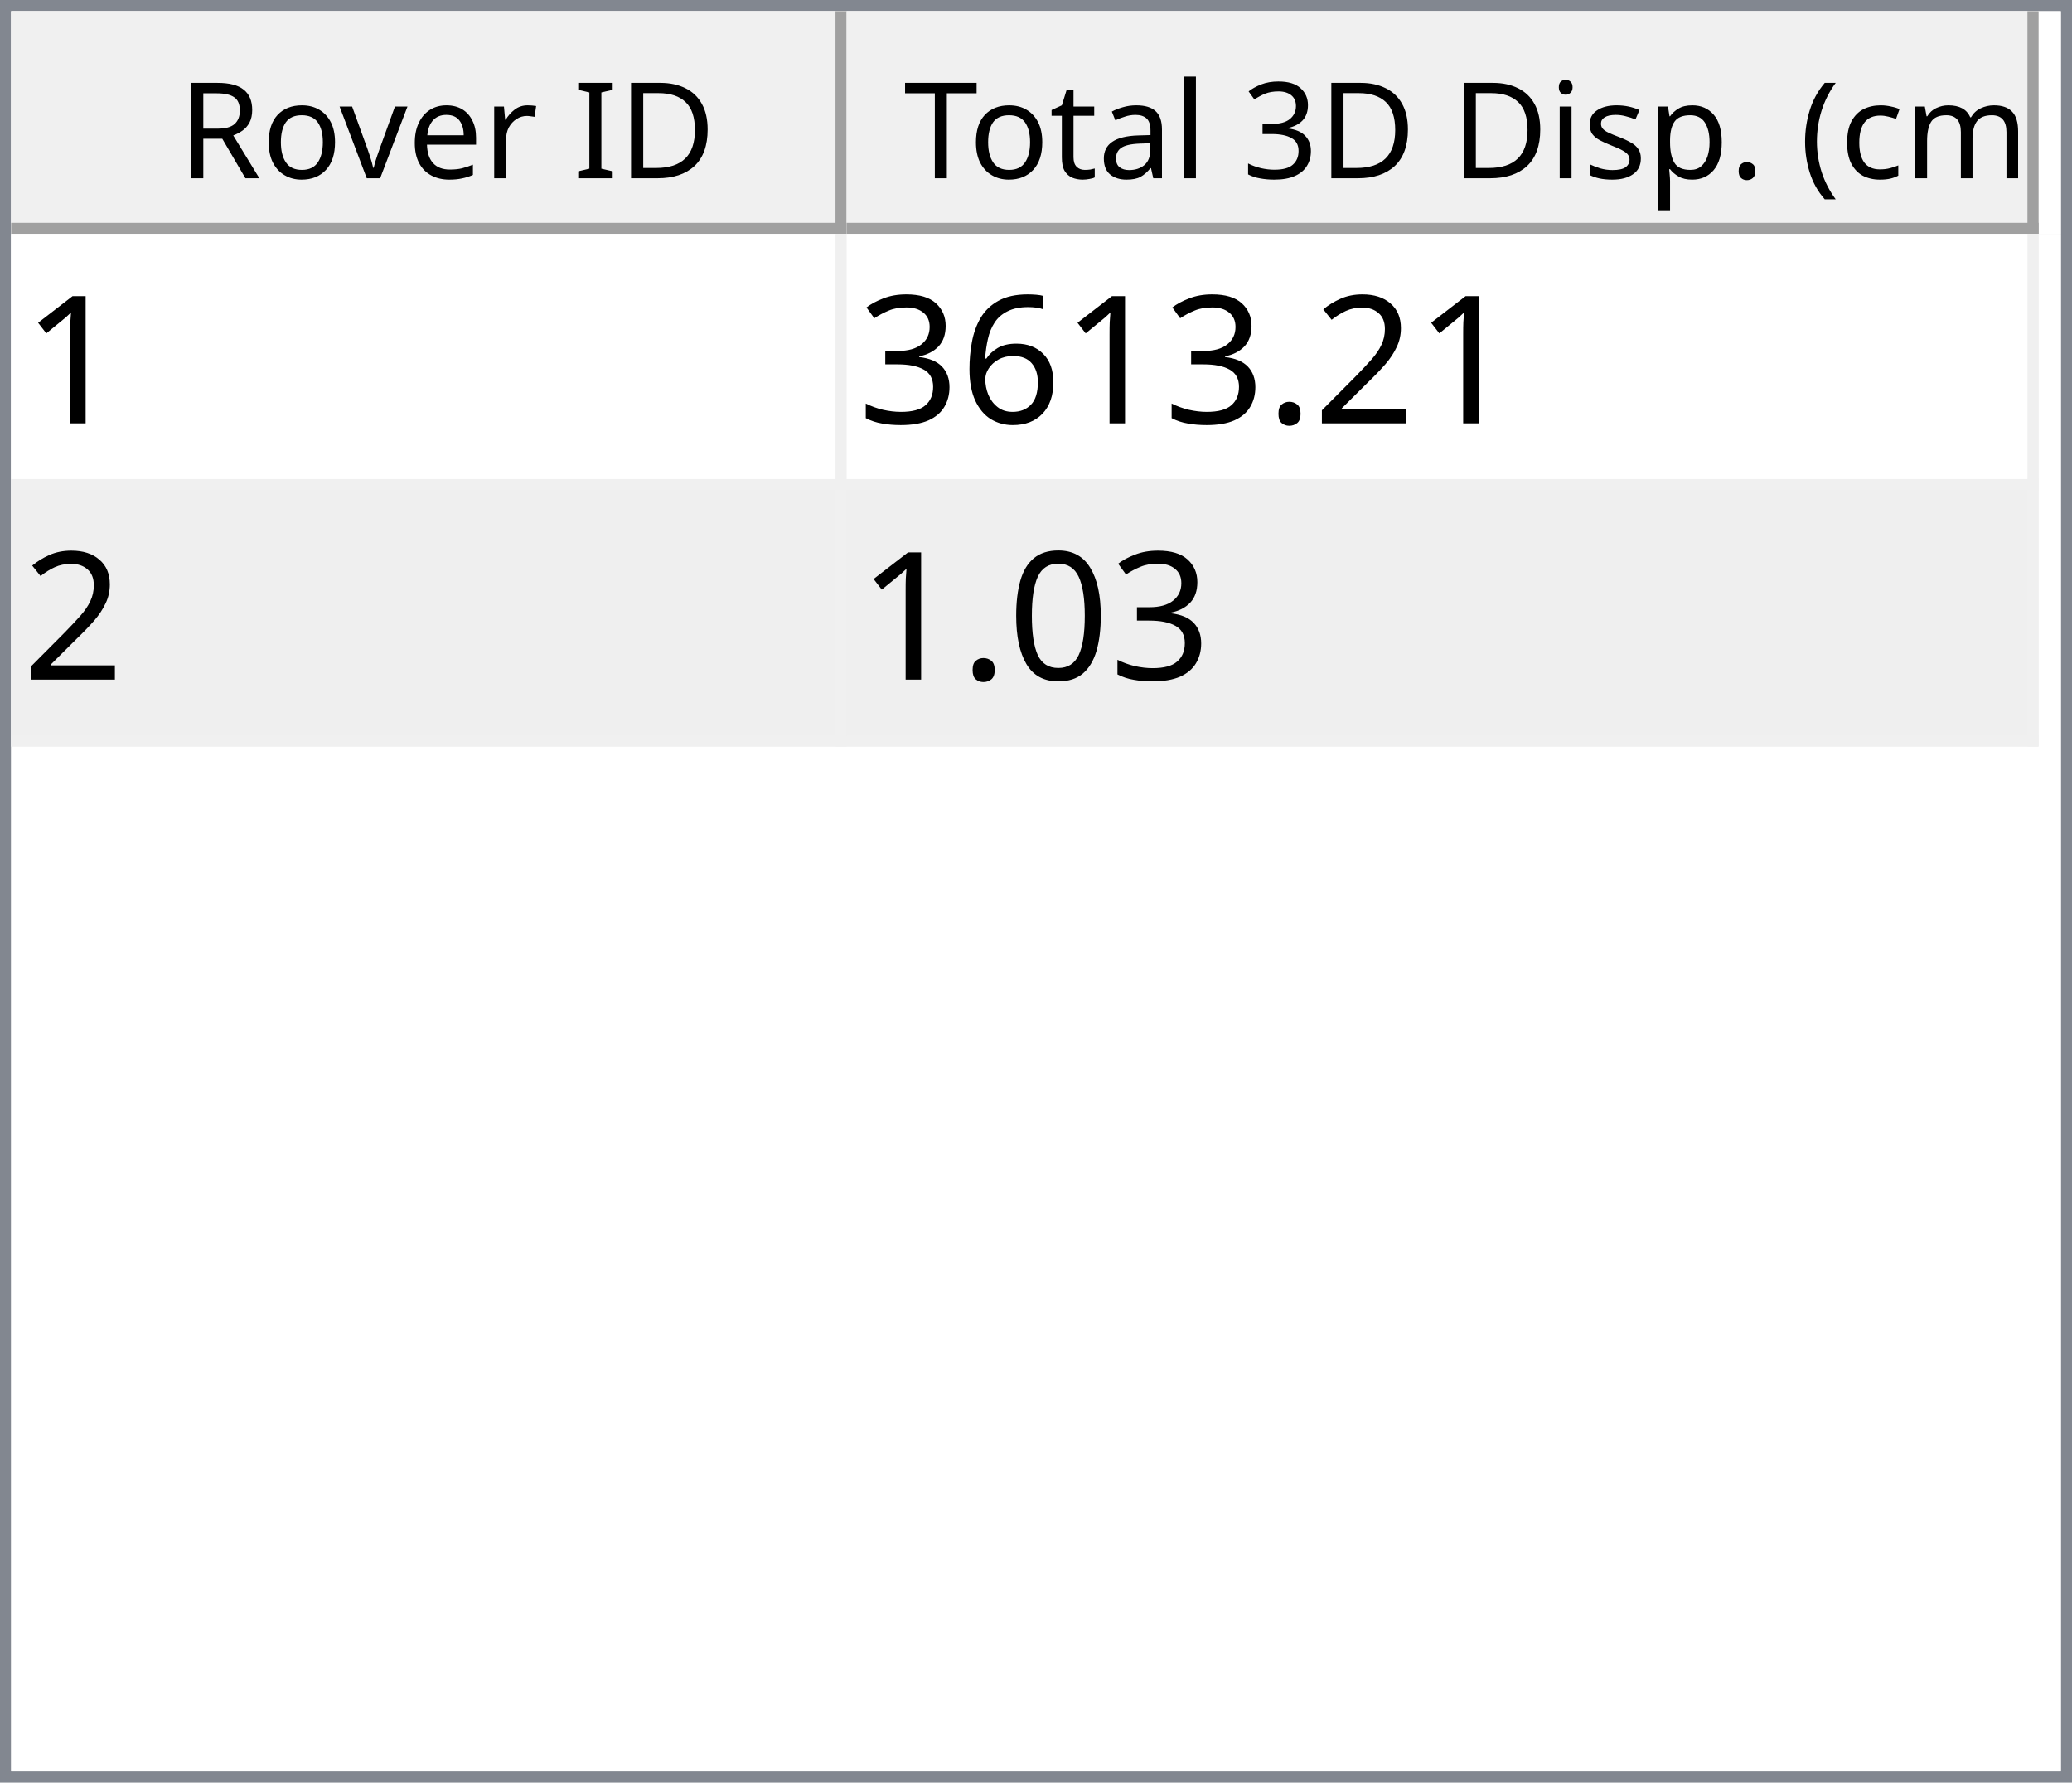
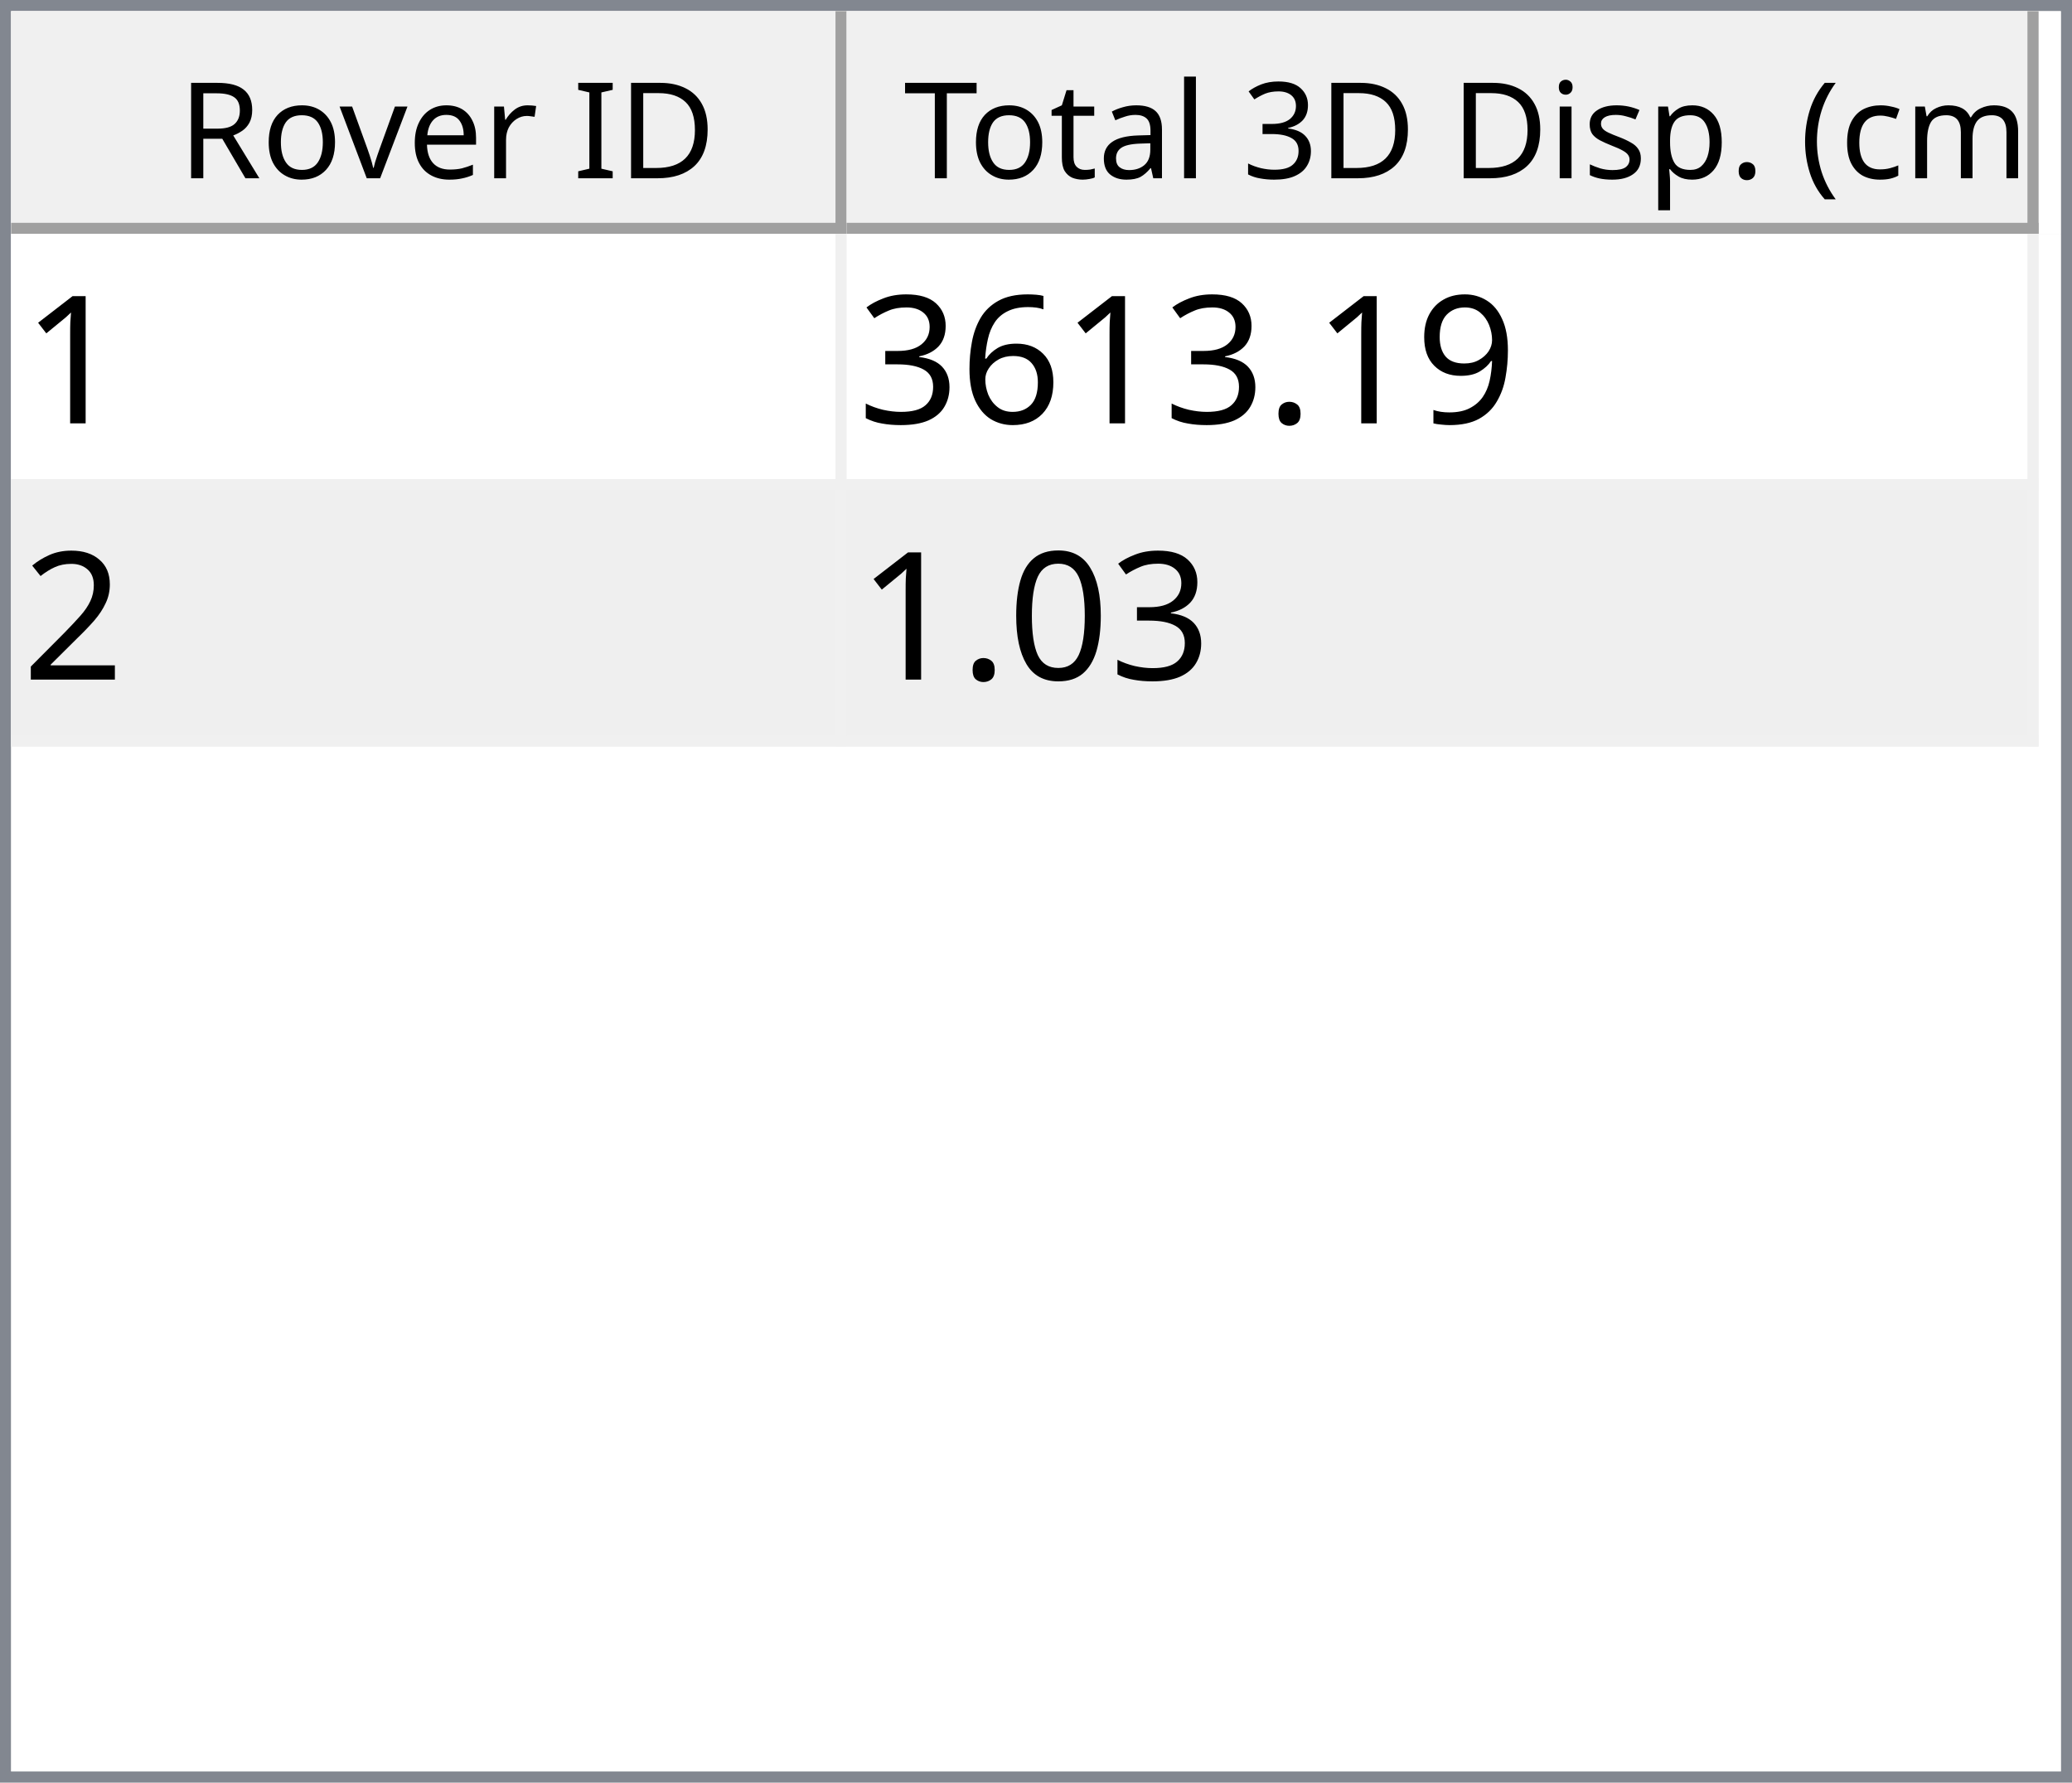
<svg xmlns="http://www.w3.org/2000/svg" style="fill-opacity:1; color-rendering:auto; color-interpolation:auto; text-rendering:auto; stroke:black; stroke-linecap:square; stroke-miterlimit:10; shape-rendering:auto; stroke-opacity:1; fill:black; stroke-dasharray:none; font-weight:normal; stroke-width:1; font-family:'Dialog'; font-style:normal; stroke-linejoin:miter; font-size:12px; stroke-dashoffset:0; image-rendering:auto;" width="186" height="160">
  <defs id="genericDefs" />
  <g>
    <defs id="defs1">
      <clipPath clipPathUnits="userSpaceOnUse" id="clipPath1">
        <path d="M0 0 L186 0 L186 160 L0 160 L0 0 Z" />
      </clipPath>
      <clipPath clipPathUnits="userSpaceOnUse" id="clipPath2">
        <path d="M0 0 L0 160 L186 160 L186 0 Z" />
      </clipPath>
      <clipPath clipPathUnits="userSpaceOnUse" id="clipPath3">
        <path d="M0 0 L0 20 L184 20 L184 0 Z" />
      </clipPath>
      <clipPath clipPathUnits="userSpaceOnUse" id="clipPath4">
        <path d="M0 0 L0 20 L75 20 L75 0 Z" />
      </clipPath>
      <clipPath clipPathUnits="userSpaceOnUse" id="clipPath5">
        <path d="M1 1 L1 19 L74 19 L74 1 Z" />
      </clipPath>
      <clipPath clipPathUnits="userSpaceOnUse" id="clipPath6">
        <path d="M0 0 L0 18 L73 18 L73 0 Z" />
      </clipPath>
      <clipPath clipPathUnits="userSpaceOnUse" id="clipPath7">
        <path d="M-0.5 -0.5 L-0.5 19.5 L74.5 19.5 L74.5 -0.5 Z" />
      </clipPath>
      <clipPath clipPathUnits="userSpaceOnUse" id="clipPath8">
        <path d="M0 0 L0 20 L107 20 L107 0 Z" />
      </clipPath>
      <clipPath clipPathUnits="userSpaceOnUse" id="clipPath9">
        <path d="M1 1 L1 19 L106 19 L106 1 Z" />
      </clipPath>
      <clipPath clipPathUnits="userSpaceOnUse" id="clipPath10">
        <path d="M0 0 L0 18 L105 18 L105 0 Z" />
      </clipPath>
      <clipPath clipPathUnits="userSpaceOnUse" id="clipPath11">
        <path d="M-0.5 -0.5 L-0.5 19.5 L106.5 19.5 L106.5 -0.5 Z" />
      </clipPath>
      <clipPath clipPathUnits="userSpaceOnUse" id="clipPath12">
        <path d="M0 0 L0 138 L184 138 L184 0 Z" />
      </clipPath>
      <clipPath clipPathUnits="userSpaceOnUse" id="clipPath13">
        <path d="M0 0 L0 46 L182 46 L182 0 Z" />
      </clipPath>
      <clipPath clipPathUnits="userSpaceOnUse" id="clipPath14">
        <path d="M-0.5 -0.5 L-0.5 45.5 L181.5 45.5 L181.5 -0.5 Z" />
      </clipPath>
      <clipPath clipPathUnits="userSpaceOnUse" id="clipPath15">
        <path d="M0 0 L0 22 L74 22 L74 0 Z" />
      </clipPath>
      <clipPath clipPathUnits="userSpaceOnUse" id="clipPath16">
        <path d="M0 0 L0 22 L106 22 L106 0 Z" />
      </clipPath>
      <font horiz-adv-x="64.551" id="font1">
        <font-face ascent="107.91" descent="25.098" units-per-em="100" style="font-style:normal; font-family:Segoe UI; font-weight:normal;" />
        <missing-glyph horiz-adv-x="64.551" d="M8.109 0 L8.109 68.266 L56.453 68.266 L56.453 0 L8.109 0 ZM15.328 7.234 L49.219 7.234 L49.219 61.031 L15.328 61.031 L15.328 7.234 Z" />
        <glyph unicode="D" horiz-adv-x="70.117" d="M9.188 0 L9.188 70.016 L28.516 70.016 Q65.531 70.016 65.531 35.891 Q65.531 19.672 55.25 9.836 Q44.969 0 27.734 0 L9.188 0 ZM17.391 62.594 L17.391 7.422 L27.828 7.422 Q41.609 7.422 49.273 14.797 Q56.938 22.172 56.938 35.688 Q56.938 62.594 28.328 62.594 L17.391 62.594 Z" />
        <glyph unicode="I" horiz-adv-x="26.611" d="M17.391 0 L9.188 0 L9.188 70.016 L17.391 70.016 L17.391 0 Z" />
        <glyph unicode=" " horiz-adv-x="27.393" d="" />
        <glyph unicode="r" horiz-adv-x="34.766" d="M34.188 41.891 Q32.078 43.5 28.125 43.5 Q23 43.5 19.555 38.672 Q16.109 33.844 16.109 25.484 L16.109 0 L8.109 0 L8.109 50 L16.109 50 L16.109 39.703 L16.312 39.703 Q18.016 44.969 21.531 47.922 Q25.047 50.875 29.391 50.875 Q32.516 50.875 34.188 50.203 L34.188 41.891 Z" />
        <glyph unicode="e" horiz-adv-x="52.295" d="M48.297 23 L12.984 23 Q13.188 14.656 17.484 10.109 Q21.781 5.562 29.297 5.562 Q37.75 5.562 44.828 11.141 L44.828 3.609 Q38.234 -1.172 27.391 -1.172 Q16.797 -1.172 10.742 5.641 Q4.688 12.453 4.688 24.812 Q4.688 36.469 11.305 43.82 Q17.922 51.172 27.734 51.172 Q37.547 51.172 42.922 44.828 Q48.297 38.484 48.297 27.203 L48.297 23 ZM40.094 29.781 Q40.047 36.719 36.75 40.578 Q33.453 44.438 27.594 44.438 Q21.922 44.438 17.969 40.383 Q14.016 36.328 13.094 29.781 L40.094 29.781 Z" />
        <glyph unicode="v" horiz-adv-x="47.9" d="M47.406 50 L27.484 0 L19.625 0 L0.688 50 L9.469 50 L22.172 13.672 Q23.578 9.672 23.922 6.688 L24.125 6.688 Q24.609 10.453 25.688 13.484 L38.969 50 L47.406 50 Z" />
        <glyph unicode="o" horiz-adv-x="58.594" d="M29 -1.172 Q17.922 -1.172 11.305 5.836 Q4.688 12.844 4.688 24.422 Q4.688 37.016 11.57 44.094 Q18.453 51.172 30.172 51.172 Q41.359 51.172 47.633 44.289 Q53.906 37.406 53.906 25.203 Q53.906 13.234 47.141 6.031 Q40.375 -1.172 29 -1.172 ZM29.594 44.438 Q21.875 44.438 17.383 39.188 Q12.891 33.938 12.891 24.703 Q12.891 15.828 17.43 10.695 Q21.969 5.562 29.594 5.562 Q37.359 5.562 41.531 10.594 Q45.703 15.625 45.703 24.906 Q45.703 34.281 41.531 39.359 Q37.359 44.438 29.594 44.438 Z" />
        <glyph unicode="R" horiz-adv-x="59.814" d="M59.375 0 L49.609 0 L37.891 19.625 Q36.281 22.359 34.766 24.289 Q33.25 26.219 31.664 27.438 Q30.078 28.656 28.25 29.219 Q26.422 29.781 24.125 29.781 L17.391 29.781 L17.391 0 L9.188 0 L9.188 70.016 L30.078 70.016 Q34.672 70.016 38.555 68.867 Q42.438 67.719 45.289 65.375 Q48.141 63.031 49.758 59.547 Q51.375 56.062 51.375 51.375 Q51.375 47.703 50.273 44.656 Q49.172 41.609 47.148 39.211 Q45.125 36.812 42.266 35.133 Q39.406 33.453 35.844 32.516 L35.844 32.328 Q37.594 31.547 38.891 30.547 Q40.188 29.547 41.359 28.18 Q42.531 26.812 43.68 25.078 Q44.828 23.344 46.234 21.047 L59.375 0 ZM17.391 62.594 L17.391 37.203 L28.516 37.203 Q31.594 37.203 34.203 38.133 Q36.812 39.062 38.719 40.797 Q40.625 42.531 41.703 45.047 Q42.781 47.562 42.781 50.688 Q42.781 56.297 39.141 59.445 Q35.5 62.594 28.609 62.594 L17.391 62.594 Z" />
        <glyph unicode=")" horiz-adv-x="30.176" d="M8.297 -15.922 L1.172 -15.922 Q16.406 2.344 16.406 26.812 Q16.406 51.469 1.078 70.016 L8.297 70.016 Q23.531 52.156 23.531 26.703 Q23.531 1.375 8.297 -15.922 Z" />
        <glyph unicode="m" horiz-adv-x="86.133" d="M79.109 0 L71.094 0 L71.094 28.719 Q71.094 37.016 68.531 40.727 Q65.969 44.438 59.906 44.438 Q54.781 44.438 51.195 39.75 Q47.609 35.062 47.609 28.516 L47.609 0 L39.594 0 L39.594 29.688 Q39.594 44.438 28.219 44.438 Q22.953 44.438 19.531 40.016 Q16.109 35.594 16.109 28.516 L16.109 0 L8.109 0 L8.109 50 L16.109 50 L16.109 42.094 L16.312 42.094 Q21.625 51.172 31.844 51.172 Q36.969 51.172 40.773 48.312 Q44.578 45.453 46 40.828 Q51.562 51.172 62.594 51.172 Q79.109 51.172 79.109 30.812 L79.109 0 Z" />
        <glyph unicode="c" horiz-adv-x="46.191" d="M42.188 2.297 Q36.422 -1.172 28.516 -1.172 Q17.828 -1.172 11.258 5.789 Q4.688 12.75 4.688 23.828 Q4.688 36.188 11.766 43.68 Q18.844 51.172 30.672 51.172 Q37.25 51.172 42.281 48.734 L42.281 40.531 Q36.719 44.438 30.375 44.438 Q22.703 44.438 17.797 38.945 Q12.891 33.453 12.891 24.516 Q12.891 15.719 17.508 10.641 Q22.125 5.562 29.891 5.562 Q36.422 5.562 42.188 9.906 L42.188 2.297 Z" />
        <glyph unicode="(" horiz-adv-x="30.176" d="M29.109 -15.922 L21.969 -15.922 Q6.844 1.375 6.844 26.703 Q6.844 52.156 21.969 70.016 L29.203 70.016 Q13.875 51.469 13.875 26.812 Q13.875 2.344 29.109 -15.922 Z" />
        <glyph unicode="." horiz-adv-x="21.68" d="M10.891 -1.078 Q8.641 -1.078 7.055 0.539 Q5.469 2.156 5.469 4.391 Q5.469 6.641 7.055 8.273 Q8.641 9.906 10.891 9.906 Q13.188 9.906 14.797 8.273 Q16.406 6.641 16.406 4.391 Q16.406 2.156 14.797 0.539 Q13.188 -1.078 10.891 -1.078 Z" />
        <glyph unicode="p" horiz-adv-x="58.789" d="M16.312 7.234 L16.109 7.234 L16.109 -23 L8.109 -23 L8.109 50 L16.109 50 L16.109 41.219 L16.312 41.219 Q22.219 51.172 33.594 51.172 Q43.266 51.172 48.688 44.461 Q54.109 37.75 54.109 26.469 Q54.109 13.922 48 6.375 Q41.891 -1.172 31.297 -1.172 Q21.578 -1.172 16.312 7.234 ZM16.109 27.391 L16.109 20.406 Q16.109 14.203 20.141 9.883 Q24.172 5.562 30.375 5.562 Q37.641 5.562 41.773 11.133 Q45.906 16.703 45.906 26.609 Q45.906 34.969 42.047 39.703 Q38.188 44.438 31.594 44.438 Q24.609 44.438 20.359 39.578 Q16.109 34.719 16.109 27.391 Z" />
        <glyph unicode="s" horiz-adv-x="42.432" d="M5.078 1.812 L5.078 10.406 Q11.625 5.562 19.484 5.562 Q30.031 5.562 30.031 12.594 Q30.031 14.594 29.125 15.992 Q28.219 17.391 26.68 18.461 Q25.141 19.531 23.07 20.383 Q21 21.234 18.609 22.172 Q15.281 23.484 12.766 24.828 Q10.25 26.172 8.57 27.859 Q6.891 29.547 6.031 31.695 Q5.172 33.844 5.172 36.719 Q5.172 40.234 6.789 42.945 Q8.406 45.656 11.086 47.484 Q13.766 49.312 17.211 50.242 Q20.656 51.172 24.312 51.172 Q30.812 51.172 35.938 48.922 L35.938 40.828 Q30.422 44.438 23.25 44.438 Q21 44.438 19.195 43.922 Q17.391 43.406 16.094 42.477 Q14.797 41.547 14.086 40.258 Q13.375 38.969 13.375 37.406 Q13.375 35.453 14.086 34.133 Q14.797 32.812 16.164 31.789 Q17.531 30.766 19.484 29.938 Q21.438 29.109 23.922 28.125 Q27.25 26.859 29.883 25.516 Q32.516 24.172 34.375 22.484 Q36.234 20.797 37.234 18.602 Q38.234 16.406 38.234 13.375 Q38.234 9.672 36.602 6.938 Q34.969 4.203 32.234 2.398 Q29.5 0.594 25.93 -0.289 Q22.359 -1.172 18.453 -1.172 Q10.75 -1.172 5.078 1.812 Z" />
        <glyph unicode="i" horiz-adv-x="24.219" d="M12.203 62.703 Q10.062 62.703 8.547 64.164 Q7.031 65.625 7.031 67.875 Q7.031 70.125 8.547 71.609 Q10.062 73.094 12.203 73.094 Q14.406 73.094 15.945 71.609 Q17.484 70.125 17.484 67.875 Q17.484 65.719 15.945 64.211 Q14.406 62.703 12.203 62.703 ZM16.109 0 L8.109 0 L8.109 50 L16.109 50 L16.109 0 Z" />
        <glyph unicode="3" horiz-adv-x="53.906" d="M46.531 19.828 Q46.531 15.094 44.75 11.211 Q42.969 7.328 39.719 4.57 Q36.469 1.812 31.93 0.297 Q27.391 -1.219 21.922 -1.219 Q11.922 -1.219 6 2.594 L6 11.188 Q13.094 5.609 22.219 5.609 Q25.875 5.609 28.828 6.539 Q31.781 7.469 33.906 9.227 Q36.031 10.984 37.18 13.477 Q38.328 15.969 38.328 19.094 Q38.328 32.812 18.797 32.812 L12.984 32.812 L12.984 39.594 L18.5 39.594 Q35.797 39.594 35.797 52.484 Q35.797 64.406 22.609 64.406 Q15.188 64.406 8.688 59.422 L8.688 67.188 Q15.375 71.188 24.609 71.188 Q29 71.188 32.57 69.969 Q36.141 68.75 38.68 66.555 Q41.219 64.359 42.609 61.281 Q44 58.203 44 54.5 Q44 40.672 30.031 36.719 L30.031 36.531 Q33.594 36.141 36.625 34.797 Q39.656 33.453 41.852 31.305 Q44.047 29.156 45.289 26.25 Q46.531 23.344 46.531 19.828 Z" />
        <glyph unicode="l" horiz-adv-x="24.219" d="M16.109 0 L8.109 0 L8.109 74.031 L16.109 74.031 L16.109 0 Z" />
        <glyph unicode="a" horiz-adv-x="50.879" d="M43.891 0 L35.891 0 L35.891 7.812 L35.688 7.812 Q30.469 -1.172 20.312 -1.172 Q12.844 -1.172 8.617 2.781 Q4.391 6.734 4.391 13.281 Q4.391 27.297 20.906 29.594 L35.891 31.688 Q35.891 44.438 25.594 44.438 Q16.547 44.438 9.281 38.281 L9.281 46.484 Q16.656 51.172 26.266 51.172 Q43.891 51.172 43.891 32.516 L43.891 0 ZM35.891 25.297 L23.828 23.641 Q18.266 22.859 15.43 20.875 Q12.594 18.891 12.594 13.875 Q12.594 10.203 15.211 7.883 Q17.828 5.562 22.172 5.562 Q28.125 5.562 32.008 9.742 Q35.891 13.922 35.891 20.312 L35.891 25.297 Z" />
        <glyph unicode="t" horiz-adv-x="33.887" d="M31.297 0.484 Q28.469 -1.078 23.828 -1.078 Q10.688 -1.078 10.688 13.578 L10.688 43.172 L2.094 43.172 L2.094 50 L10.688 50 L10.688 62.203 L18.703 64.797 L18.703 50 L31.297 50 L31.297 43.172 L18.703 43.172 L18.703 14.984 Q18.703 9.969 20.414 7.82 Q22.125 5.672 26.078 5.672 Q29.109 5.672 31.297 7.328 L31.297 0.484 Z" />
        <glyph unicode="T" horiz-adv-x="52.393" d="M50.594 62.594 L30.375 62.594 L30.375 0 L22.172 0 L22.172 62.594 L2 62.594 L2 70.016 L50.594 70.016 L50.594 62.594 Z" />
      </font>
      <font horiz-adv-x="75.0" id="font2">
        <font-face ascent="100.537" descent="21.973" units-per-em="100" style="font-style:normal; font-family:sans-serif; font-weight:normal;" />
        <missing-glyph horiz-adv-x="75.0" d="M12.5 0 L12.5 62.5 L62.5 62.5 L62.5 0 L12.5 0 ZM14.062 1.562 L60.938 1.562 L60.938 60.938 L14.062 60.938 L14.062 1.562 Z" />
        <glyph unicode="1" horiz-adv-x="55.615" d="M37.25 0 L28.469 0 L28.469 56 Q25.297 52.984 20.141 49.953 Q14.984 46.922 10.891 45.406 L10.891 53.906 Q18.266 57.375 23.781 62.305 Q29.297 67.234 31.594 71.875 L37.25 71.875 L37.25 0 Z" />
-         <glyph unicode="2" horiz-adv-x="55.615" d="M50.344 8.453 L50.344 0 L3.031 0 Q2.938 3.172 4.047 6.109 Q5.859 10.938 9.836 15.625 Q13.812 20.312 21.344 26.469 Q33.016 36.031 37.117 41.625 Q41.219 47.219 41.219 52.203 Q41.219 57.422 37.477 61.008 Q33.734 64.594 27.734 64.594 Q21.391 64.594 17.578 60.789 Q13.766 56.984 13.719 50.25 L4.688 51.172 Q5.609 61.281 11.664 66.578 Q17.719 71.875 27.938 71.875 Q38.234 71.875 44.242 66.164 Q50.25 60.453 50.25 52 Q50.25 47.703 48.492 43.555 Q46.734 39.406 42.656 34.812 Q38.578 30.219 29.109 22.219 Q21.188 15.578 18.945 13.211 Q16.703 10.844 15.234 8.453 L50.344 8.453 Z" />
+         <glyph unicode="9" horiz-adv-x="55.615" d="M5.469 16.547 L13.922 17.328 Q14.984 11.375 18.016 8.688 Q21.047 6 25.781 6 Q29.828 6 32.883 7.859 Q35.938 9.719 37.891 12.82 Q39.844 15.922 41.164 21.195 Q42.484 26.469 42.484 31.938 Q42.484 32.516 42.438 33.688 Q39.797 29.5 35.234 26.883 Q30.672 24.266 25.344 24.266 Q16.453 24.266 10.305 30.711 Q4.156 37.156 4.156 47.703 Q4.156 58.594 10.578 65.234 Q17 71.875 26.656 71.875 Q33.641 71.875 39.43 68.117 Q45.219 64.359 48.219 57.398 Q51.219 50.438 51.219 37.25 Q51.219 23.531 48.242 15.406 Q45.266 7.281 39.383 3.031 Q33.5 -1.219 25.594 -1.219 Q17.188 -1.219 11.867 3.445 Q6.547 8.109 5.469 16.547 ZM41.453 48.141 Q41.453 55.719 37.43 60.156 Q33.406 64.594 27.734 64.594 Q21.875 64.594 17.531 59.812 Q13.188 55.031 13.188 47.406 Q13.188 40.578 17.312 36.305 Q21.438 32.031 27.484 32.031 Q33.594 32.031 37.523 36.305 Q41.453 40.578 41.453 48.141 Z" />
        <glyph unicode="." horiz-adv-x="27.783" d="M9.078 0 L9.078 10.016 L19.094 10.016 L19.094 0 L9.078 0 Z" />
        <glyph unicode="6" horiz-adv-x="55.615" d="M49.75 54.047 L41.016 53.375 Q39.844 58.547 37.703 60.891 Q34.125 64.656 28.906 64.656 Q24.703 64.656 21.531 62.312 Q17.391 59.281 14.992 53.469 Q12.594 47.656 12.5 36.922 Q15.672 41.75 20.266 44.094 Q24.859 46.438 29.891 46.438 Q38.672 46.438 44.852 39.969 Q51.031 33.5 51.031 23.25 Q51.031 16.5 48.125 10.719 Q45.219 4.938 40.141 1.859 Q35.062 -1.219 28.609 -1.219 Q17.625 -1.219 10.695 6.859 Q3.766 14.938 3.766 33.5 Q3.766 54.25 11.422 63.672 Q18.109 71.875 29.438 71.875 Q37.891 71.875 43.289 67.141 Q48.688 62.406 49.75 54.047 ZM13.875 23.188 Q13.875 18.656 15.797 14.508 Q17.719 10.359 21.188 8.18 Q24.656 6 28.469 6 Q34.031 6 38.039 10.492 Q42.047 14.984 42.047 22.703 Q42.047 30.125 38.086 34.398 Q34.125 38.672 28.125 38.672 Q22.172 38.672 18.023 34.398 Q13.875 30.125 13.875 23.188 Z" />
        <glyph unicode="3" horiz-adv-x="55.615" d="M4.203 18.891 L12.984 20.062 Q14.5 12.594 18.141 9.297 Q21.781 6 27 6 Q33.203 6 37.477 10.297 Q41.75 14.594 41.75 20.953 Q41.75 27 37.797 30.93 Q33.844 34.859 27.734 34.859 Q25.25 34.859 21.531 33.891 L22.516 41.609 Q23.391 41.5 23.922 41.5 Q29.547 41.5 34.039 44.43 Q38.531 47.359 38.531 53.469 Q38.531 58.297 35.258 61.477 Q31.984 64.656 26.812 64.656 Q21.688 64.656 18.266 61.43 Q14.844 58.203 13.875 51.766 L5.078 53.328 Q6.688 62.156 12.398 67.016 Q18.109 71.875 26.609 71.875 Q32.469 71.875 37.398 69.359 Q42.328 66.844 44.945 62.5 Q47.562 58.156 47.562 53.266 Q47.562 48.641 45.07 44.828 Q42.578 41.016 37.703 38.766 Q44.047 37.312 47.562 32.695 Q51.078 28.078 51.078 21.141 Q51.078 11.766 44.242 5.25 Q37.406 -1.266 26.953 -1.266 Q17.531 -1.266 11.305 4.352 Q5.078 9.969 4.203 18.891 Z" />
+         <glyph unicode="2" horiz-adv-x="55.615" d="M50.344 8.453 L50.344 0 L3.031 0 Q2.938 3.172 4.047 6.109 Q5.859 10.938 9.836 15.625 Q13.812 20.312 21.344 26.469 Q33.016 36.031 37.117 41.625 Q41.219 47.219 41.219 52.203 Q41.219 57.422 37.477 61.008 Q33.734 64.594 27.734 64.594 Q21.391 64.594 17.578 60.789 Q13.766 56.984 13.719 50.25 L4.688 51.172 Q5.609 61.281 11.664 66.578 Q17.719 71.875 27.938 71.875 Q38.234 71.875 44.242 66.164 Q50.25 60.453 50.25 52 Q50.25 47.703 48.492 43.555 Q46.734 39.406 42.656 34.812 Q38.578 30.219 29.109 22.219 Q21.188 15.578 18.945 13.211 Q16.703 10.844 15.234 8.453 L50.344 8.453 Z" />
        <glyph unicode="0" horiz-adv-x="55.615" d="M4.156 35.297 Q4.156 48 6.766 55.742 Q9.375 63.484 14.523 67.68 Q19.672 71.875 27.484 71.875 Q33.25 71.875 37.594 69.555 Q41.938 67.234 44.773 62.867 Q47.609 58.5 49.219 52.227 Q50.828 45.953 50.828 35.297 Q50.828 22.703 48.242 14.969 Q45.656 7.234 40.508 3.008 Q35.359 -1.219 27.484 -1.219 Q17.141 -1.219 11.234 6.203 Q4.156 15.141 4.156 35.297 ZM13.188 35.297 Q13.188 17.672 17.312 11.836 Q21.438 6 27.484 6 Q33.547 6 37.672 11.859 Q41.797 17.719 41.797 35.297 Q41.797 52.984 37.672 58.789 Q33.547 64.594 27.391 64.594 Q21.344 64.594 17.719 59.469 Q13.188 52.938 13.188 35.297 Z" />
      </font>
    </defs>
    <g style="fill:white; stroke:white;">
      <rect x="0" y="0" width="186" style="clip-path:url(#clipPath1); stroke:none;" height="160" />
    </g>
    <g style="fill:white; text-rendering:optimizeSpeed; color-rendering:optimizeSpeed; image-rendering:optimizeSpeed; shape-rendering:crispEdges; stroke:white; color-interpolation:sRGB;">
      <rect x="0" width="186" height="160" y="0" style="stroke:none;" />
      <path style="stroke:none;" d="M0 160 L186 160 L186 0 L0 0 Z" />
    </g>
    <g style="fill:rgb(240,240,240); font-family:'Segoe UI'; stroke:rgb(240,240,240);">
      <rect x="0" y="0" width="186" style="clip-path:url(#clipPath2); stroke:none;" height="160" />
    </g>
    <g style="fill:rgb(130,135,144); font-family:'Segoe UI'; stroke:rgb(130,135,144);">
      <path d="M0 0 L186 0 L186 160 L0 160 L0 0 ZM1 1 L185 1 L185 159 L1 159 L1 1 Z" style="fill-rule:evenodd; clip-path:url(#clipPath2); stroke:none;" />
    </g>
    <g style="fill:white; font-family:'Segoe UI'; stroke:white;" transform="translate(1,1)">
      <rect x="0" y="0" width="184" style="clip-path:url(#clipPath3); stroke:none;" height="20" />
    </g>
    <g style="fill:rgb(240,240,240); font-family:'Segoe UI'; stroke:rgb(240,240,240);" transform="translate(1,1)">
      <rect x="0" y="0" width="75" style="clip-path:url(#clipPath4); stroke:none;" height="20" />
    </g>
    <g style="font-family:'Segoe UI';" transform="translate(2,2)">
      <text x="14" xml:space="preserve" y="14" style="clip-path:url(#clipPath6); stroke:none;">Rover ID</text>
    </g>
    <g style="fill:rgb(160,160,160); font-family:'Segoe UI'; stroke:rgb(160,160,160); stroke-linejoin:bevel;" transform="translate(1.5,1.5)">
      <line x1="74" x2="74" y1="0" style="fill:none; clip-path:url(#clipPath7);" y2="19" />
    </g>
    <g style="fill:rgb(160,160,160); font-family:'Segoe UI'; stroke:rgb(160,160,160); stroke-linejoin:bevel;" transform="matrix(1,0,0,1,1,1) translate(0.5,0.5)">
      <line x1="0" x2="74" y1="19" style="fill:none; clip-path:url(#clipPath7);" y2="19" />
    </g>
    <g style="fill:rgb(240,240,240); font-family:'Segoe UI'; stroke:rgb(240,240,240);" transform="translate(76,1)">
      <rect x="0" y="0" width="107" style="clip-path:url(#clipPath8); stroke:none;" height="20" />
    </g>
    <g style="font-family:'Segoe UI';" transform="translate(77,2)">
      <text x="1" xml:space="preserve" y="14" style="clip-path:url(#clipPath10); stroke:none;"> Total 3D Disp. (cm)</text>
    </g>
    <g style="fill:rgb(160,160,160); font-family:'Segoe UI'; stroke:rgb(160,160,160); stroke-linejoin:bevel;" transform="translate(76.5,1.5)">
      <line x1="106" x2="106" y1="0" style="fill:none; clip-path:url(#clipPath11);" y2="19" />
    </g>
    <g style="fill:rgb(160,160,160); font-family:'Segoe UI'; stroke:rgb(160,160,160); stroke-linejoin:bevel;" transform="matrix(1,0,0,1,76,1) translate(0.5,0.5)">
      <line x1="0" x2="106" y1="19" style="fill:none; clip-path:url(#clipPath11);" y2="19" />
    </g>
    <g style="fill:white; font-family:'Segoe UI'; stroke:white;" transform="translate(1,21)">
      <rect x="0" y="0" width="184" style="clip-path:url(#clipPath12); stroke:none;" height="138" />
    </g>
    <g style="fill:rgb(240,240,240); font-size:16px; font-family:sans-serif; stroke:rgb(240,240,240);" transform="translate(1,21)">
      <rect x="0" y="0" width="182" style="clip-path:url(#clipPath13); stroke:none;" height="46" />
      <line transform="translate(0.5,0.5)" x1="0" x2="181" y1="22" style="clip-path:url(#clipPath14); fill:none; stroke-linejoin:bevel;" y2="22" />
    </g>
    <g transform="matrix(1,0,0,1,1,21) translate(0.5,0.5)" style="fill:rgb(240,240,240); font-size:16px; font-family:sans-serif; stroke:rgb(240,240,240); stroke-linejoin:bevel;">
      <line x1="0" x2="181" y1="45" style="fill:none; clip-path:url(#clipPath14);" y2="45" />
    </g>
    <g transform="matrix(1,0,0,1,1,21) translate(0.5,0.5)" style="fill:rgb(240,240,240); font-size:16px; font-family:sans-serif; stroke:rgb(240,240,240); stroke-linejoin:bevel;">
      <line x1="74" x2="74" y1="0" style="fill:none; clip-path:url(#clipPath14);" y2="45" />
    </g>
    <g transform="matrix(1,0,0,1,1,21) translate(0.5,0.5)" style="fill:rgb(240,240,240); font-size:16px; font-family:sans-serif; stroke:rgb(240,240,240); stroke-linejoin:bevel;">
      <line x1="181" x2="181" y1="0" style="fill:none; clip-path:url(#clipPath14);" y2="45" />
    </g>
    <g style="fill:white; font-size:16px; font-family:sans-serif; stroke:white;" transform="matrix(1,0,0,1,1,21)">
      <rect x="0" y="0" width="74" style="clip-path:url(#clipPath15); stroke:none;" height="22" />
      <text x="1" y="17" style="fill:black; clip-path:url(#clipPath15); stroke:none;" xml:space="preserve">1</text>
    </g>
    <g style="fill:white; font-size:16px; font-family:sans-serif; stroke:white;" transform="matrix(1,0,0,1,1,21) translate(75,0)">
      <rect x="0" y="0" width="106" style="clip-path:url(#clipPath16); stroke:none;" height="22" />
-       <text x="1" y="17" style="fill:black; clip-path:url(#clipPath16); stroke:none;" xml:space="preserve">3613.21</text>
+       <text x="1" y="17" style="fill:black; clip-path:url(#clipPath16); stroke:none;" xml:space="preserve">3613.19</text>
    </g>
    <g style="fill:rgb(239,239,239); font-size:16px; font-family:sans-serif; stroke:rgb(239,239,239);" transform="matrix(1,0,0,1,1,21) translate(0,23)">
      <rect x="0" y="0" width="74" style="clip-path:url(#clipPath15); stroke:none;" height="22" />
      <text x="1" y="17" style="fill:black; clip-path:url(#clipPath15); stroke:none;" xml:space="preserve">2</text>
    </g>
    <g style="fill:rgb(239,239,239); font-size:16px; font-family:sans-serif; stroke:rgb(239,239,239);" transform="matrix(1,0,0,1,1,21) translate(75,23)">
      <rect x="0" y="0" width="106" style="clip-path:url(#clipPath16); stroke:none;" height="22" />
      <text x="1" y="17" style="fill:black; clip-path:url(#clipPath16); stroke:none;" xml:space="preserve">1.03</text>
    </g>
  </g>
</svg>
